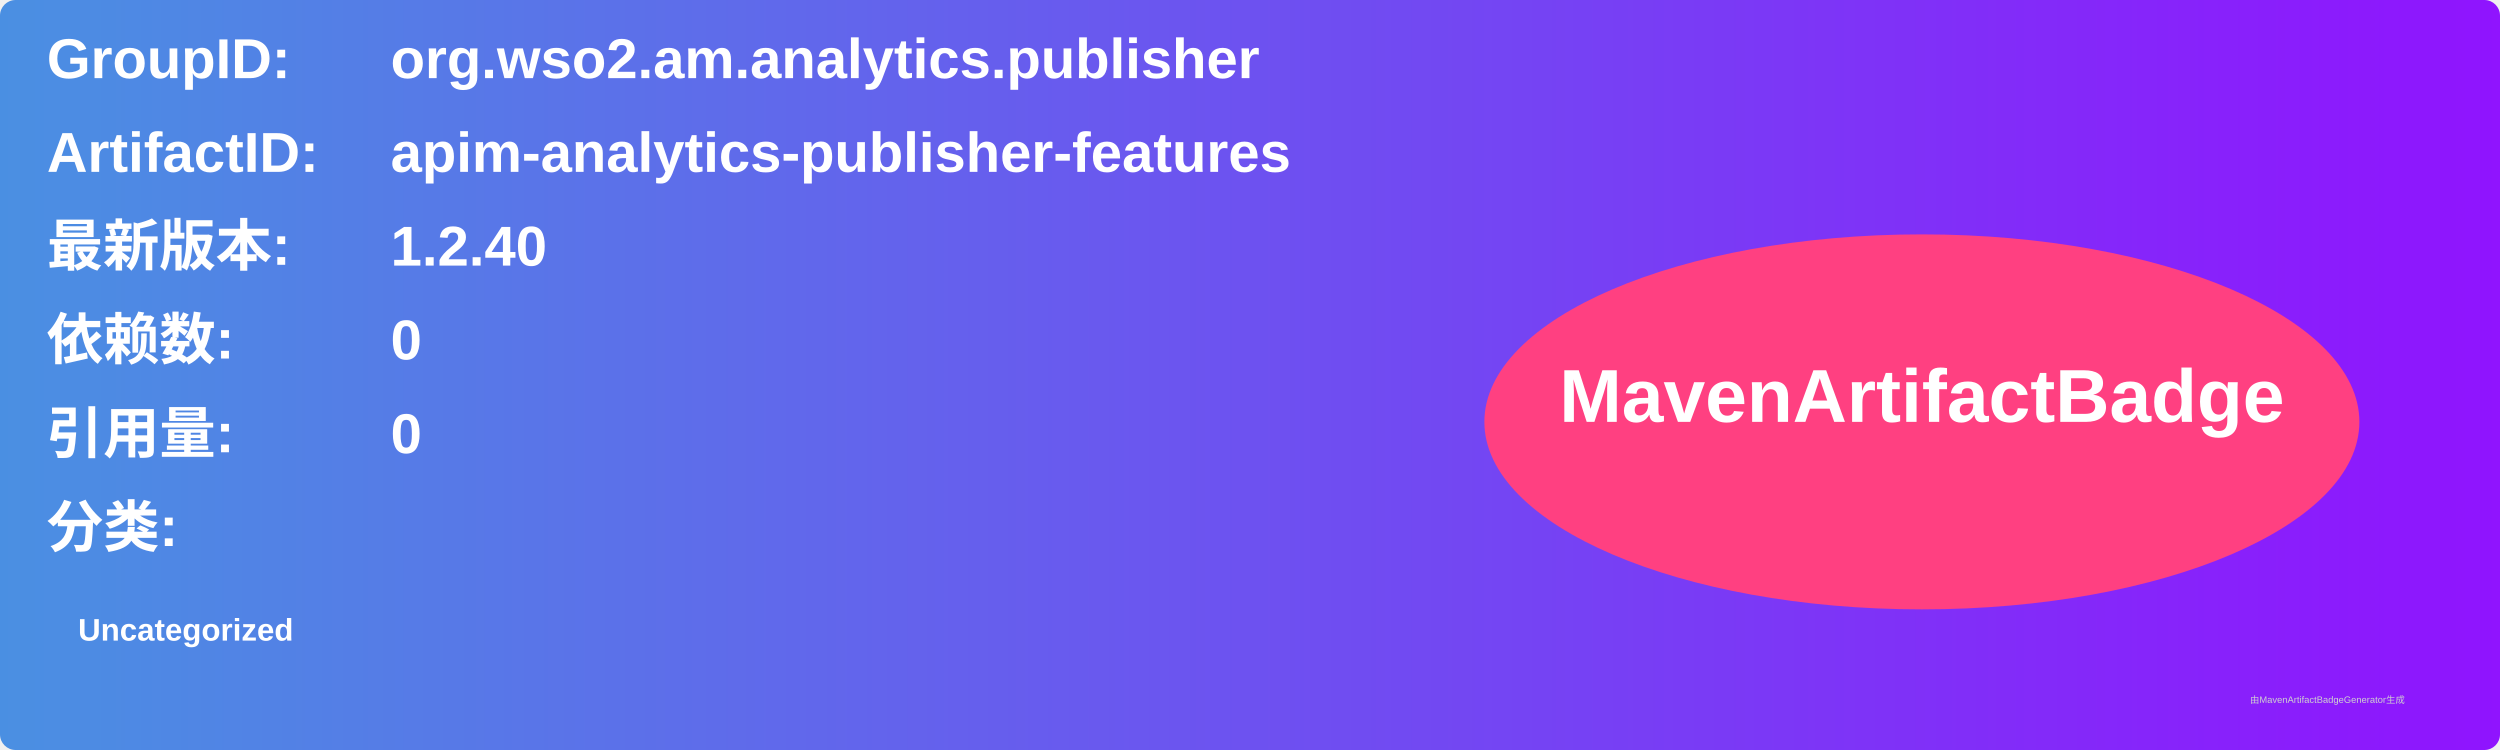
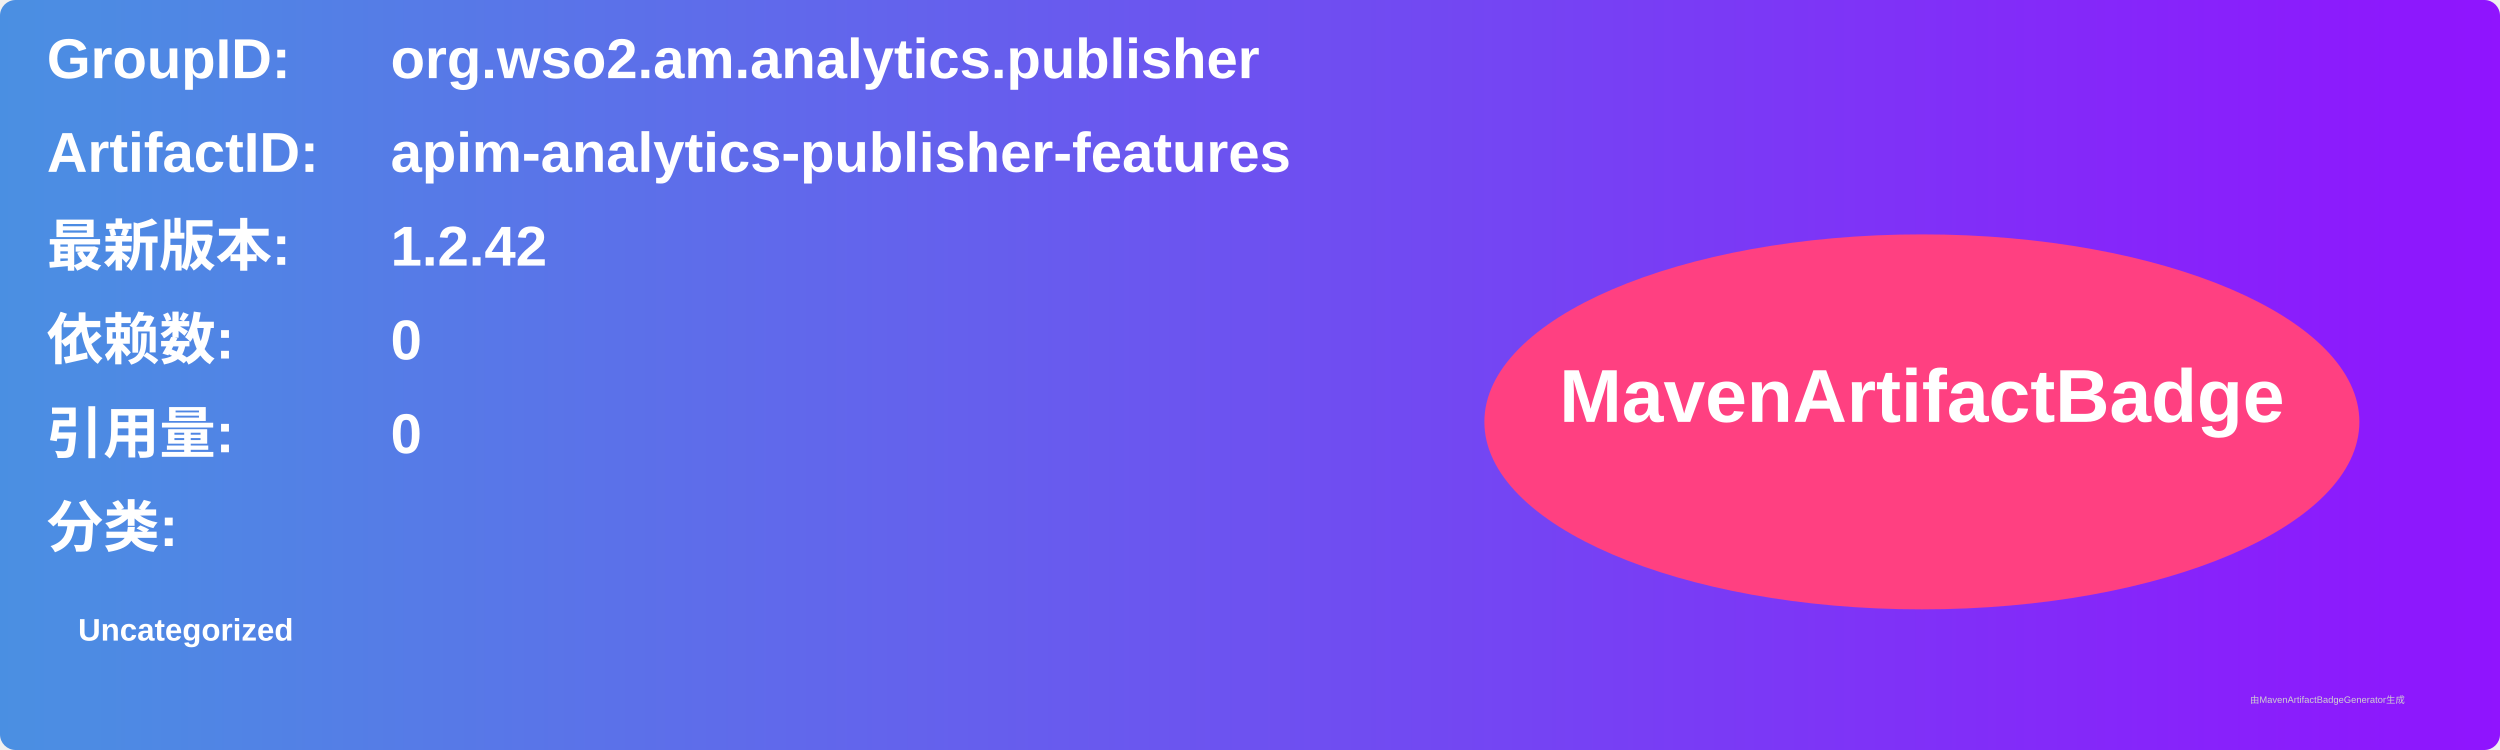
<svg xmlns="http://www.w3.org/2000/svg" width="800" height="240" viewBox="0 0 800 240">
  <linearGradient id="grad" x1="0%" y1="0%" x2="100%" y2="0%">
    <stop offset="0%" stop-color="#4a90e2" />
    <stop offset="100%" stop-color="#9013fe" />
  </linearGradient>
  <rect width="100%" height="100%" rx="5" ry="5" fill="url(#grad)" />
  <g transform="translate(15, 15)">
    <text x="0" y="10" font-family="Arial" font-size="18" fill="white" font-weight="bold" width="260">GroupID:</text>
    <text x="110" y="10" font-family="Arial" font-size="18" fill="white" font-weight="bold" width="460">org.wso2.am.analytics.publisher</text>
    <text x="0" y="40" font-family="Arial" font-size="18" fill="white" font-weight="bold" width="260">ArtifactID:</text>
    <text x="110" y="40" font-family="Arial" font-size="18" fill="white" font-weight="bold" width="460">apim-analytics-publisher-features</text>
    <text x="0" y="70" font-family="Arial" font-size="18" fill="white" font-weight="bold">最新版本:</text>
    <text x="110" y="70" font-family="Arial" font-size="18" fill="white" font-weight="bold">
-       <tspan font-weight="bold">1.2.40</tspan>
+       <tspan font-weight="bold">1.2.42</tspan>
    </text>
    <text x="0" y="100" font-family="Arial" font-size="18" fill="white" font-weight="bold">依赖数: </text>
    <text x="110" y="100" font-family="Arial" font-size="18" fill="white">
      <tspan font-weight="bold">0</tspan>
    </text>
    <text x="0" y="130" font-family="Arial" font-size="18" fill="white" font-weight="bold">引用量: </text>
    <text x="110" y="130" font-family="Arial" font-size="18" fill="white">
      <tspan font-weight="bold">0</tspan>
    </text>
    <text x="0" y="160" font-family="Arial" font-size="18" fill="white" font-weight="bold">分类:</text>
    <text x="10" y="190" font-family="Arial" font-size="10" fill="white">
      <tspan font-weight="bold">Uncategorized</tspan>
    </text>
    <ellipse cx="600" cy="120" rx="140" ry="60" fill="#ff4081" />
    <text x="600" y="120" text-anchor="middle" font-family="Arial" font-size="24" fill="white" font-weight="bold">MavenArtifactBadge</text>
  </g>
  <text x="720" y="225" font-family="Arial" font-size="3" fill="#d0d0d0">由MavenArtifactBadgeGenerator生成</text>
</svg>
